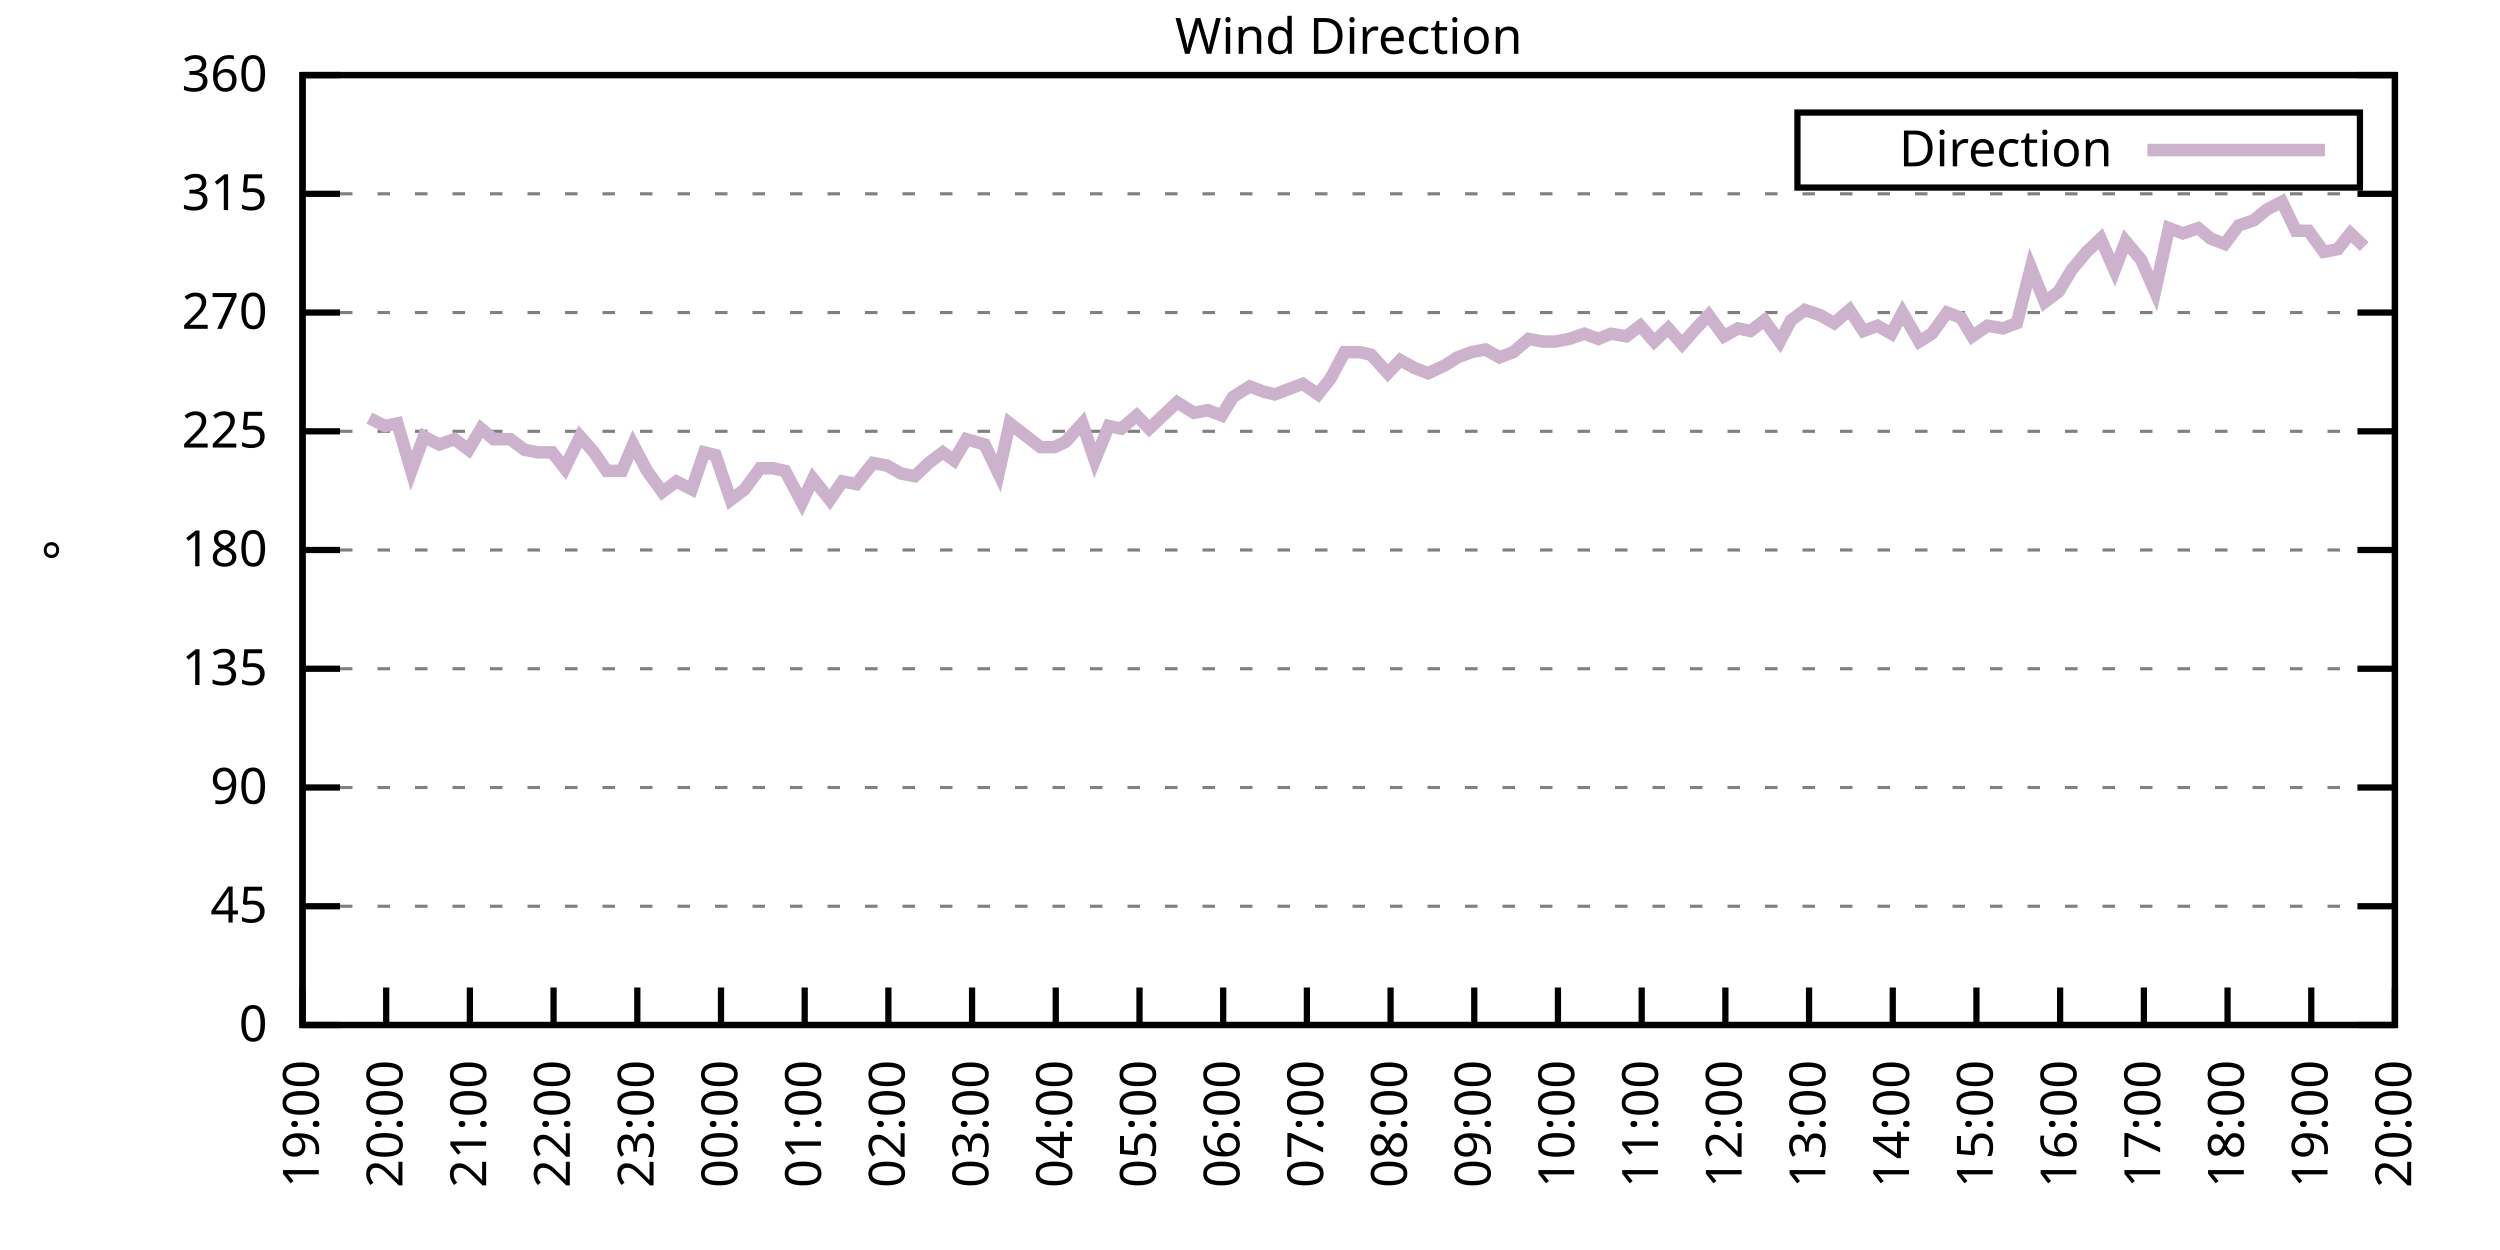
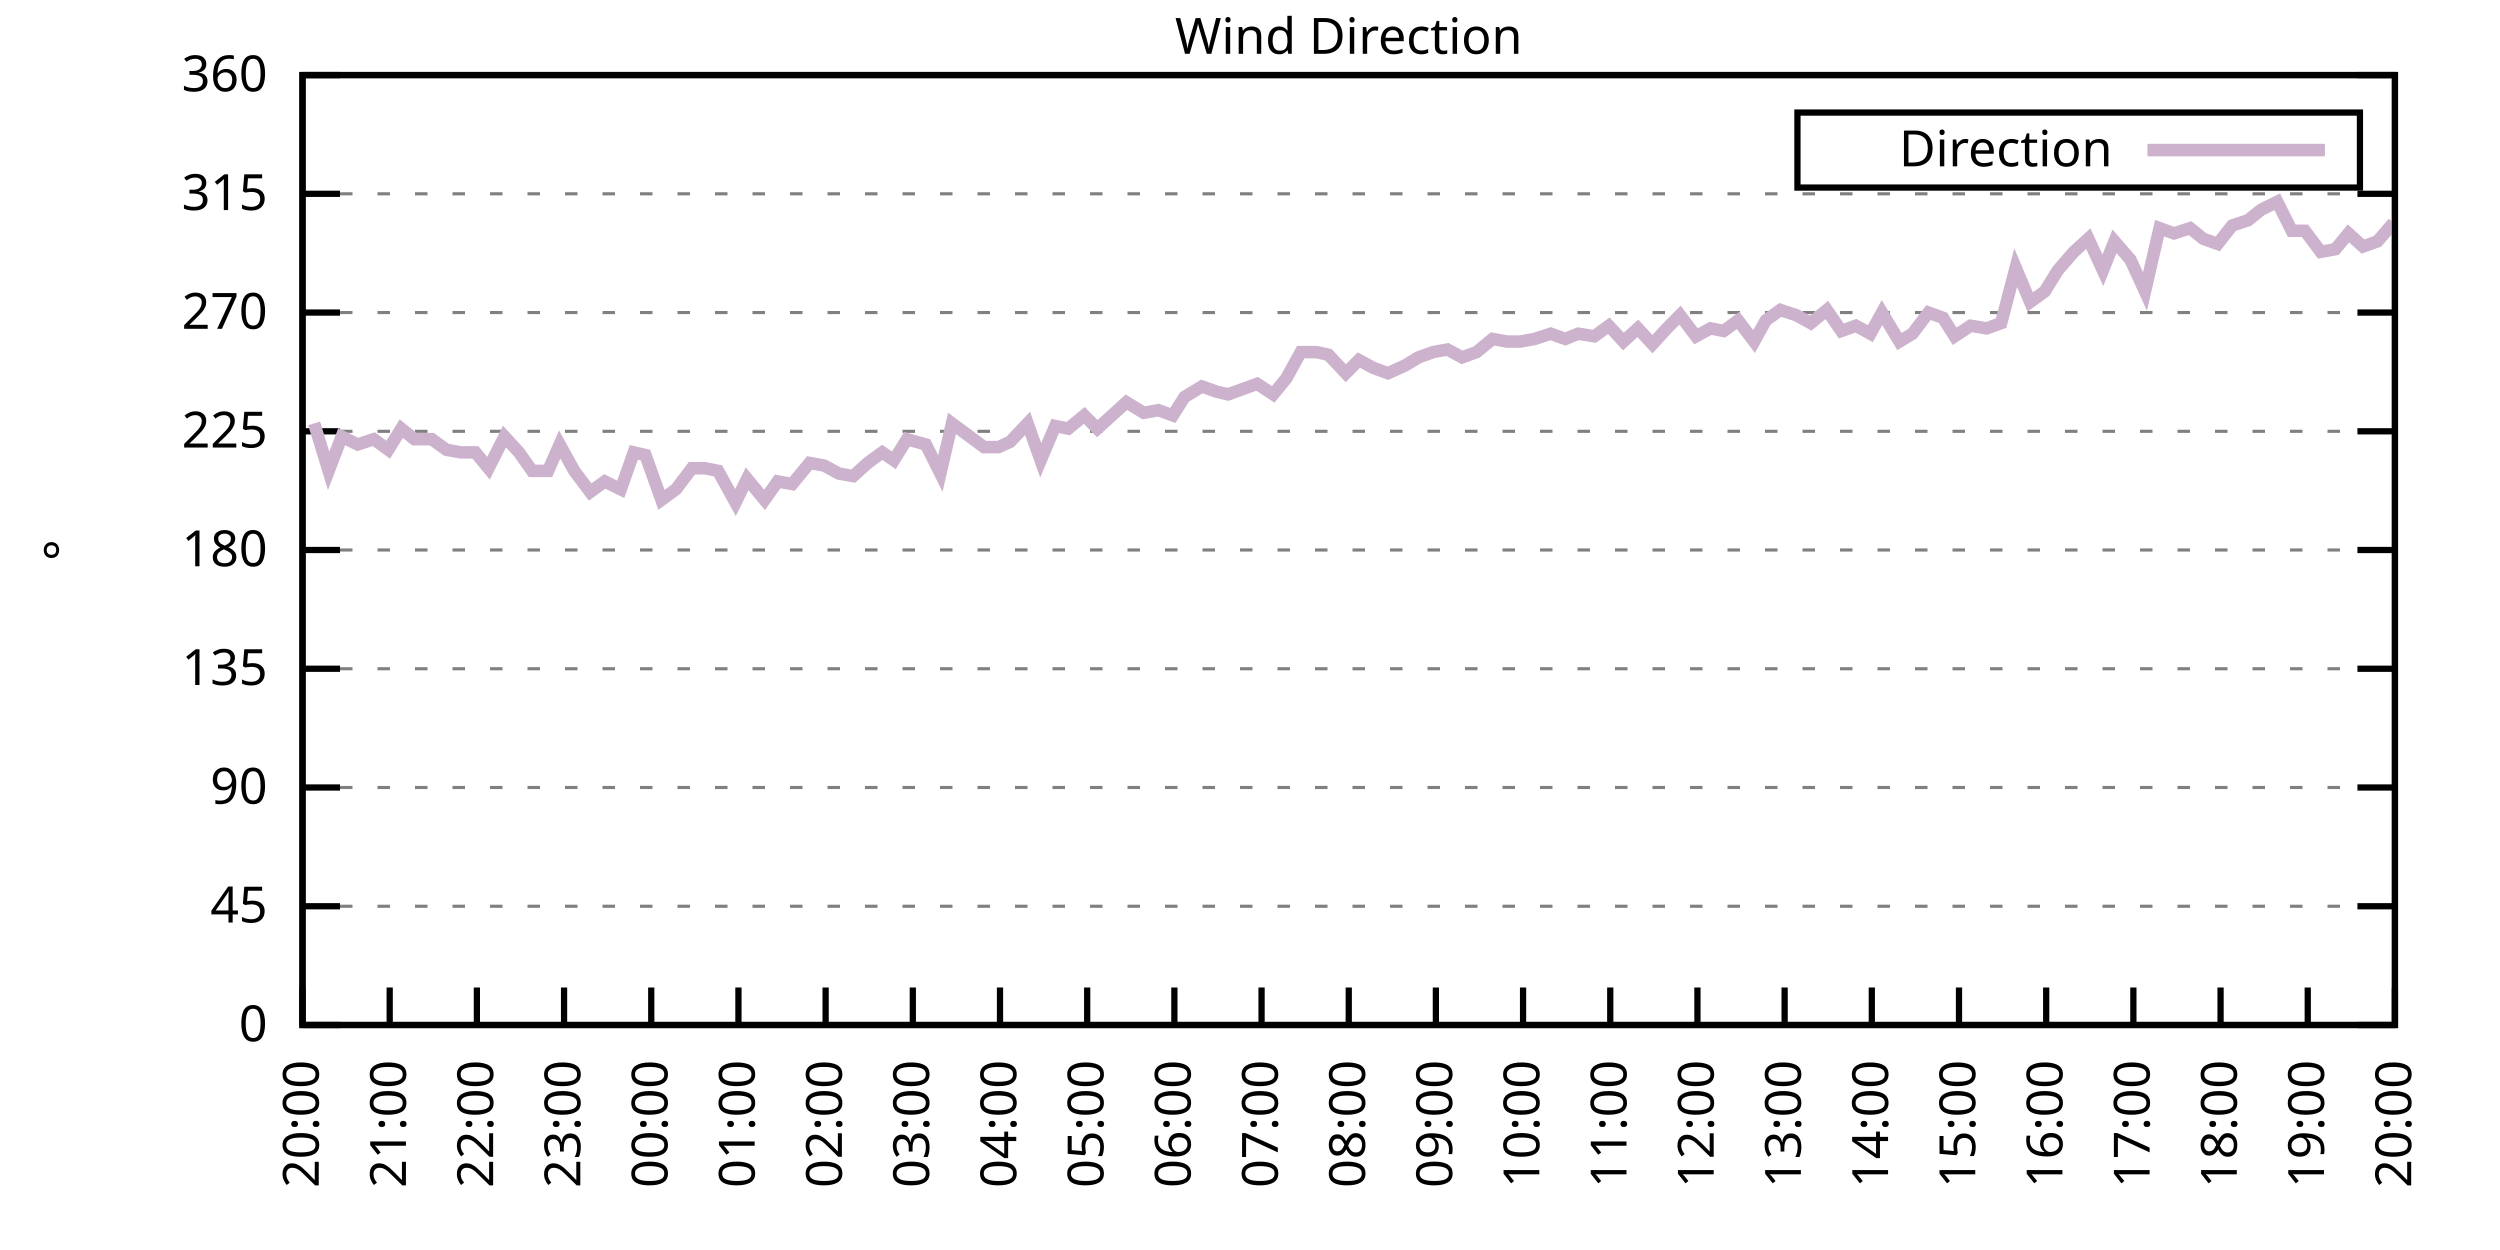
<svg xmlns="http://www.w3.org/2000/svg" xmlns:xlink="http://www.w3.org/1999/xlink" width="400" height="200" viewBox="0 0 400 200">
  <g id="gnuplot_canvas">
    <rect x="0" y="0" width="400" height="200" fill="none" />
    <defs>
      <circle id="gpDot" r="0.5" stroke-width="0.5" stroke="currentColor" />
      <path id="gpPt0" stroke-width="0.333" stroke="currentColor" d="M-1,0 h2 M0,-1 v2" />
      <path id="gpPt1" stroke-width="0.333" stroke="currentColor" d="M-1,-1 L1,1 M1,-1 L-1,1" />
      <path id="gpPt2" stroke-width="0.333" stroke="currentColor" d="M-1,0 L1,0 M0,-1 L0,1 M-1,-1 L1,1 M-1,1 L1,-1" />
      <rect id="gpPt3" stroke-width="0.333" stroke="currentColor" x="-1" y="-1" width="2" height="2" />
      <rect id="gpPt4" stroke-width="0.333" stroke="currentColor" fill="currentColor" x="-1" y="-1" width="2" height="2" />
      <circle id="gpPt5" stroke-width="0.333" stroke="currentColor" cx="0" cy="0" r="1" />
      <use xlink:href="#gpPt5" id="gpPt6" fill="currentColor" stroke="none" />
      <path id="gpPt7" stroke-width="0.333" stroke="currentColor" d="M0,-1.33 L-1.33,0.67 L1.33,0.67 z" />
      <use xlink:href="#gpPt7" id="gpPt8" fill="currentColor" stroke="none" />
      <use xlink:href="#gpPt7" id="gpPt9" stroke="currentColor" transform="rotate(180)" />
      <use xlink:href="#gpPt9" id="gpPt10" fill="currentColor" stroke="none" />
      <use xlink:href="#gpPt3" id="gpPt11" stroke="currentColor" transform="rotate(45)" />
      <use xlink:href="#gpPt11" id="gpPt12" fill="currentColor" stroke="none" />
      <path id="gpPt13" stroke-width="0.333" stroke="currentColor" d="M0,1.330 L1.265,0.411 L0.782,-1.067 L-0.782,-1.076 L-1.265,0.411 z" />
      <use xlink:href="#gpPt13" id="gpPt14" fill="currentColor" stroke="none" />
      <filter id="textbox" filterUnits="objectBoundingBox" x="0" y="0" height="1" width="1">
        <feFlood flood-color="white" flood-opacity="1" result="bgnd" />
        <feComposite in="SourceGraphic" in2="bgnd" operator="atop" />
      </filter>
      <filter id="greybox" filterUnits="objectBoundingBox" x="0" y="0" height="1" width="1">
        <feFlood flood-color="lightgrey" flood-opacity="1" result="grey" />
        <feComposite in="SourceGraphic" in2="grey" operator="atop" />
      </filter>
    </defs>
    <g fill="none" color="white" stroke="currentColor" stroke-width="1.00" stroke-linecap="butt" stroke-linejoin="miter">
</g>
    <g fill="none" color="black" stroke="currentColor" stroke-width="1.00" stroke-linecap="butt" stroke-linejoin="miter">
      <g stroke="none" shape-rendering="crispEdges">
        <polygon fill="rgb(255, 255, 255)" points="48.40,164.00 383.18,164.00 383.18,12.02 48.40,12.02 " />
      </g>
    </g>
    <g fill="none" color="black" stroke="currentColor" stroke-width="1.00" stroke-linecap="butt" stroke-linejoin="miter">
</g>
    <g fill="none" color="black" stroke="black" stroke-width="0.50" stroke-linecap="butt" stroke-linejoin="miter">
</g>
    <g fill="none" color="gray" stroke="currentColor" stroke-width="0.50" stroke-linecap="butt" stroke-linejoin="miter">
      <path stroke="gray" stroke-dasharray="2,4" class="gridline" d="M48.40,164.00 L383.19,164.00  " />
    </g>
    <g fill="none" color="gray" stroke="gray" stroke-width="1.00" stroke-linecap="butt" stroke-linejoin="miter">
</g>
    <g fill="none" color="black" stroke="currentColor" stroke-width="1.00" stroke-linecap="butt" stroke-linejoin="miter">
      <path stroke="black" d="M48.40,164.00 L54.40,164.00 M383.19,164.00 L377.19,164.00  " />
      <g transform="translate(42.80,166.60)" stroke="none" fill="black" font-family="Sans" font-size="8.00" text-anchor="end">
        <text>
          <tspan font-family="Sans"> 0</tspan>
        </text>
      </g>
    </g>
    <g fill="none" color="black" stroke="currentColor" stroke-width="1.00" stroke-linecap="butt" stroke-linejoin="miter">
</g>
    <g fill="none" color="black" stroke="black" stroke-width="0.50" stroke-linecap="butt" stroke-linejoin="miter">
</g>
    <g fill="none" color="gray" stroke="currentColor" stroke-width="0.50" stroke-linecap="butt" stroke-linejoin="miter">
      <path stroke="gray" stroke-dasharray="2,4" class="gridline" d="M48.40,145.00 L383.19,145.00  " />
    </g>
    <g fill="none" color="gray" stroke="gray" stroke-width="1.00" stroke-linecap="butt" stroke-linejoin="miter">
</g>
    <g fill="none" color="black" stroke="currentColor" stroke-width="1.00" stroke-linecap="butt" stroke-linejoin="miter">
      <path stroke="black" d="M48.40,145.00 L54.40,145.00 M383.19,145.00 L377.19,145.00  " />
      <g transform="translate(42.80,147.60)" stroke="none" fill="black" font-family="Sans" font-size="8.00" text-anchor="end">
        <text>
          <tspan font-family="Sans"> 45</tspan>
        </text>
      </g>
    </g>
    <g fill="none" color="black" stroke="currentColor" stroke-width="1.00" stroke-linecap="butt" stroke-linejoin="miter">
</g>
    <g fill="none" color="black" stroke="black" stroke-width="0.50" stroke-linecap="butt" stroke-linejoin="miter">
</g>
    <g fill="none" color="gray" stroke="currentColor" stroke-width="0.50" stroke-linecap="butt" stroke-linejoin="miter">
      <path stroke="gray" stroke-dasharray="2,4" class="gridline" d="M48.40,126.00 L383.19,126.00  " />
    </g>
    <g fill="none" color="gray" stroke="gray" stroke-width="1.00" stroke-linecap="butt" stroke-linejoin="miter">
</g>
    <g fill="none" color="black" stroke="currentColor" stroke-width="1.00" stroke-linecap="butt" stroke-linejoin="miter">
      <path stroke="black" d="M48.40,126.00 L54.40,126.00 M383.19,126.00 L377.19,126.00  " />
      <g transform="translate(42.80,128.60)" stroke="none" fill="black" font-family="Sans" font-size="8.00" text-anchor="end">
        <text>
          <tspan font-family="Sans"> 90</tspan>
        </text>
      </g>
    </g>
    <g fill="none" color="black" stroke="currentColor" stroke-width="1.00" stroke-linecap="butt" stroke-linejoin="miter">
</g>
    <g fill="none" color="black" stroke="black" stroke-width="0.50" stroke-linecap="butt" stroke-linejoin="miter">
</g>
    <g fill="none" color="gray" stroke="currentColor" stroke-width="0.50" stroke-linecap="butt" stroke-linejoin="miter">
      <path stroke="gray" stroke-dasharray="2,4" class="gridline" d="M48.40,107.00 L383.19,107.00  " />
    </g>
    <g fill="none" color="gray" stroke="gray" stroke-width="1.00" stroke-linecap="butt" stroke-linejoin="miter">
</g>
    <g fill="none" color="black" stroke="currentColor" stroke-width="1.00" stroke-linecap="butt" stroke-linejoin="miter">
      <path stroke="black" d="M48.40,107.00 L54.40,107.00 M383.19,107.00 L377.19,107.00  " />
      <g transform="translate(42.80,109.60)" stroke="none" fill="black" font-family="Sans" font-size="8.00" text-anchor="end">
        <text>
          <tspan font-family="Sans"> 135</tspan>
        </text>
      </g>
    </g>
    <g fill="none" color="black" stroke="currentColor" stroke-width="1.00" stroke-linecap="butt" stroke-linejoin="miter">
</g>
    <g fill="none" color="black" stroke="black" stroke-width="0.50" stroke-linecap="butt" stroke-linejoin="miter">
</g>
    <g fill="none" color="gray" stroke="currentColor" stroke-width="0.50" stroke-linecap="butt" stroke-linejoin="miter">
      <path stroke="gray" stroke-dasharray="2,4" class="gridline" d="M48.40,88.00 L383.19,88.00  " />
    </g>
    <g fill="none" color="gray" stroke="gray" stroke-width="1.00" stroke-linecap="butt" stroke-linejoin="miter">
</g>
    <g fill="none" color="black" stroke="currentColor" stroke-width="1.00" stroke-linecap="butt" stroke-linejoin="miter">
      <path stroke="black" d="M48.40,88.00 L54.40,88.00 M383.19,88.00 L377.19,88.00  " />
      <g transform="translate(42.80,90.60)" stroke="none" fill="black" font-family="Sans" font-size="8.00" text-anchor="end">
        <text>
          <tspan font-family="Sans"> 180</tspan>
        </text>
      </g>
    </g>
    <g fill="none" color="black" stroke="currentColor" stroke-width="1.00" stroke-linecap="butt" stroke-linejoin="miter">
</g>
    <g fill="none" color="black" stroke="black" stroke-width="0.50" stroke-linecap="butt" stroke-linejoin="miter">
</g>
    <g fill="none" color="gray" stroke="currentColor" stroke-width="0.50" stroke-linecap="butt" stroke-linejoin="miter">
      <path stroke="gray" stroke-dasharray="2,4" class="gridline" d="M48.40,69.01 L383.19,69.01  " />
    </g>
    <g fill="none" color="gray" stroke="gray" stroke-width="1.00" stroke-linecap="butt" stroke-linejoin="miter">
</g>
    <g fill="none" color="black" stroke="currentColor" stroke-width="1.00" stroke-linecap="butt" stroke-linejoin="miter">
      <path stroke="black" d="M48.40,69.01 L54.40,69.01 M383.19,69.01 L377.19,69.01  " />
      <g transform="translate(42.80,71.61)" stroke="none" fill="black" font-family="Sans" font-size="8.00" text-anchor="end">
        <text>
          <tspan font-family="Sans"> 225</tspan>
        </text>
      </g>
    </g>
    <g fill="none" color="black" stroke="currentColor" stroke-width="1.00" stroke-linecap="butt" stroke-linejoin="miter">
</g>
    <g fill="none" color="black" stroke="black" stroke-width="0.50" stroke-linecap="butt" stroke-linejoin="miter">
</g>
    <g fill="none" color="gray" stroke="currentColor" stroke-width="0.50" stroke-linecap="butt" stroke-linejoin="miter">
      <path stroke="gray" stroke-dasharray="2,4" class="gridline" d="M48.40,50.01 L383.19,50.01  " />
    </g>
    <g fill="none" color="gray" stroke="gray" stroke-width="1.00" stroke-linecap="butt" stroke-linejoin="miter">
</g>
    <g fill="none" color="black" stroke="currentColor" stroke-width="1.00" stroke-linecap="butt" stroke-linejoin="miter">
      <path stroke="black" d="M48.40,50.01 L54.40,50.01 M383.19,50.01 L377.19,50.01  " />
      <g transform="translate(42.80,52.61)" stroke="none" fill="black" font-family="Sans" font-size="8.00" text-anchor="end">
        <text>
          <tspan font-family="Sans"> 270</tspan>
        </text>
      </g>
    </g>
    <g fill="none" color="black" stroke="currentColor" stroke-width="1.00" stroke-linecap="butt" stroke-linejoin="miter">
</g>
    <g fill="none" color="black" stroke="black" stroke-width="0.50" stroke-linecap="butt" stroke-linejoin="miter">
</g>
    <g fill="none" color="gray" stroke="currentColor" stroke-width="0.50" stroke-linecap="butt" stroke-linejoin="miter">
      <path stroke="gray" stroke-dasharray="2,4" class="gridline" d="M48.40,31.01 L383.19,31.01  " />
    </g>
    <g fill="none" color="gray" stroke="gray" stroke-width="1.00" stroke-linecap="butt" stroke-linejoin="miter">
</g>
    <g fill="none" color="black" stroke="currentColor" stroke-width="1.00" stroke-linecap="butt" stroke-linejoin="miter">
      <path stroke="black" d="M48.40,31.01 L54.40,31.01 M383.19,31.01 L377.19,31.01  " />
      <g transform="translate(42.80,33.61)" stroke="none" fill="black" font-family="Sans" font-size="8.00" text-anchor="end">
        <text>
          <tspan font-family="Sans"> 315</tspan>
        </text>
      </g>
    </g>
    <g fill="none" color="black" stroke="currentColor" stroke-width="1.00" stroke-linecap="butt" stroke-linejoin="miter">
</g>
    <g fill="none" color="black" stroke="black" stroke-width="0.50" stroke-linecap="butt" stroke-linejoin="miter">
</g>
    <g fill="none" color="gray" stroke="currentColor" stroke-width="0.50" stroke-linecap="butt" stroke-linejoin="miter">
      <path stroke="gray" stroke-dasharray="2,4" class="gridline" d="M48.40,12.01 L383.19,12.01  " />
    </g>
    <g fill="none" color="gray" stroke="gray" stroke-width="1.00" stroke-linecap="butt" stroke-linejoin="miter">
</g>
    <g fill="none" color="black" stroke="currentColor" stroke-width="1.00" stroke-linecap="butt" stroke-linejoin="miter">
      <path stroke="black" d="M48.40,12.01 L54.40,12.01 M383.19,12.01 L377.19,12.01  " />
      <g transform="translate(42.80,14.61)" stroke="none" fill="black" font-family="Sans" font-size="8.00" text-anchor="end">
        <text>
          <tspan font-family="Sans"> 360</tspan>
        </text>
      </g>
    </g>
    <g fill="none" color="black" stroke="currentColor" stroke-width="1.00" stroke-linecap="butt" stroke-linejoin="miter">
      <path stroke="black" d="M48.40,164.00 L48.40,158.00  " />
      <g transform="translate(51.00,169.60) rotate(270.00)" stroke="none" fill="black" font-family="Sans" font-size="8.00" text-anchor="end">
        <text>
-           <tspan font-family="Sans">19:00</tspan>
-         </text>
-       </g>
-     </g>
-     <g fill="none" color="black" stroke="currentColor" stroke-width="1.00" stroke-linecap="butt" stroke-linejoin="miter">
-       <path stroke="black" d="M61.79,164.00 L61.79,158.00  " />
-       <g transform="translate(64.39,169.60) rotate(270.00)" stroke="none" fill="black" font-family="Sans" font-size="8.00" text-anchor="end">
-         <text>
          <tspan font-family="Sans">20:00</tspan>
        </text>
      </g>
    </g>
    <g fill="none" color="black" stroke="currentColor" stroke-width="1.00" stroke-linecap="butt" stroke-linejoin="miter">
-       <path stroke="black" d="M75.18,164.00 L75.18,158.00  " />
-       <g transform="translate(77.78,169.60) rotate(270.00)" stroke="none" fill="black" font-family="Sans" font-size="8.00" text-anchor="end">
+       <path stroke="black" d="M62.35,164.00 L62.35,158.00  " />
+       <g transform="translate(64.95,169.60) rotate(270.00)" stroke="none" fill="black" font-family="Sans" font-size="8.00" text-anchor="end">
        <text>
          <tspan font-family="Sans">21:00</tspan>
        </text>
      </g>
    </g>
    <g fill="none" color="black" stroke="currentColor" stroke-width="1.00" stroke-linecap="butt" stroke-linejoin="miter">
-       <path stroke="black" d="M88.57,164.00 L88.57,158.00  " />
-       <g transform="translate(91.17,169.60) rotate(270.00)" stroke="none" fill="black" font-family="Sans" font-size="8.00" text-anchor="end">
+       <path stroke="black" d="M76.30,164.00 L76.30,158.00  " />
+       <g transform="translate(78.90,169.60) rotate(270.00)" stroke="none" fill="black" font-family="Sans" font-size="8.00" text-anchor="end">
        <text>
          <tspan font-family="Sans">22:00</tspan>
        </text>
      </g>
    </g>
    <g fill="none" color="black" stroke="currentColor" stroke-width="1.00" stroke-linecap="butt" stroke-linejoin="miter">
-       <path stroke="black" d="M101.97,164.00 L101.97,158.00  " />
-       <g transform="translate(104.57,169.60) rotate(270.00)" stroke="none" fill="black" font-family="Sans" font-size="8.00" text-anchor="end">
+       <path stroke="black" d="M90.25,164.00 L90.25,158.00  " />
+       <g transform="translate(92.85,169.60) rotate(270.00)" stroke="none" fill="black" font-family="Sans" font-size="8.00" text-anchor="end">
        <text>
          <tspan font-family="Sans">23:00</tspan>
        </text>
      </g>
    </g>
    <g fill="none" color="black" stroke="currentColor" stroke-width="1.00" stroke-linecap="butt" stroke-linejoin="miter">
-       <path stroke="black" d="M115.36,164.00 L115.36,158.00  " />
-       <g transform="translate(117.96,169.60) rotate(270.00)" stroke="none" fill="black" font-family="Sans" font-size="8.00" text-anchor="end">
+       <path stroke="black" d="M104.20,164.00 L104.20,158.00  " />
+       <g transform="translate(106.80,169.60) rotate(270.00)" stroke="none" fill="black" font-family="Sans" font-size="8.00" text-anchor="end">
        <text>
          <tspan font-family="Sans">00:00</tspan>
        </text>
      </g>
    </g>
    <g fill="none" color="black" stroke="currentColor" stroke-width="1.00" stroke-linecap="butt" stroke-linejoin="miter">
-       <path stroke="black" d="M128.75,164.00 L128.75,158.00  " />
-       <g transform="translate(131.35,169.60) rotate(270.00)" stroke="none" fill="black" font-family="Sans" font-size="8.00" text-anchor="end">
+       <path stroke="black" d="M118.15,164.00 L118.15,158.00  " />
+       <g transform="translate(120.75,169.60) rotate(270.00)" stroke="none" fill="black" font-family="Sans" font-size="8.00" text-anchor="end">
        <text>
          <tspan font-family="Sans">01:00</tspan>
        </text>
      </g>
    </g>
    <g fill="none" color="black" stroke="currentColor" stroke-width="1.00" stroke-linecap="butt" stroke-linejoin="miter">
-       <path stroke="black" d="M142.14,164.00 L142.14,158.00  " />
-       <g transform="translate(144.74,169.60) rotate(270.00)" stroke="none" fill="black" font-family="Sans" font-size="8.00" text-anchor="end">
+       <path stroke="black" d="M132.10,164.00 L132.10,158.00  " />
+       <g transform="translate(134.70,169.60) rotate(270.00)" stroke="none" fill="black" font-family="Sans" font-size="8.00" text-anchor="end">
        <text>
          <tspan font-family="Sans">02:00</tspan>
        </text>
      </g>
    </g>
    <g fill="none" color="black" stroke="currentColor" stroke-width="1.00" stroke-linecap="butt" stroke-linejoin="miter">
-       <path stroke="black" d="M155.53,164.00 L155.53,158.00  " />
-       <g transform="translate(158.13,169.60) rotate(270.00)" stroke="none" fill="black" font-family="Sans" font-size="8.00" text-anchor="end">
+       <path stroke="black" d="M146.05,164.00 L146.05,158.00  " />
+       <g transform="translate(148.65,169.60) rotate(270.00)" stroke="none" fill="black" font-family="Sans" font-size="8.00" text-anchor="end">
        <text>
          <tspan font-family="Sans">03:00</tspan>
        </text>
      </g>
    </g>
    <g fill="none" color="black" stroke="currentColor" stroke-width="1.00" stroke-linecap="butt" stroke-linejoin="miter">
-       <path stroke="black" d="M168.92,164.00 L168.92,158.00  " />
-       <g transform="translate(171.52,169.60) rotate(270.00)" stroke="none" fill="black" font-family="Sans" font-size="8.00" text-anchor="end">
+       <path stroke="black" d="M160.00,164.00 L160.00,158.00  " />
+       <g transform="translate(162.60,169.60) rotate(270.00)" stroke="none" fill="black" font-family="Sans" font-size="8.00" text-anchor="end">
        <text>
          <tspan font-family="Sans">04:00</tspan>
        </text>
      </g>
    </g>
    <g fill="none" color="black" stroke="currentColor" stroke-width="1.00" stroke-linecap="butt" stroke-linejoin="miter">
-       <path stroke="black" d="M182.32,164.00 L182.32,158.00  " />
-       <g transform="translate(184.92,169.60) rotate(270.00)" stroke="none" fill="black" font-family="Sans" font-size="8.00" text-anchor="end">
+       <path stroke="black" d="M173.95,164.00 L173.95,158.00  " />
+       <g transform="translate(176.55,169.60) rotate(270.00)" stroke="none" fill="black" font-family="Sans" font-size="8.00" text-anchor="end">
        <text>
          <tspan font-family="Sans">05:00</tspan>
        </text>
      </g>
    </g>
    <g fill="none" color="black" stroke="currentColor" stroke-width="1.00" stroke-linecap="butt" stroke-linejoin="miter">
-       <path stroke="black" d="M195.71,164.00 L195.71,158.00  " />
-       <g transform="translate(198.31,169.60) rotate(270.00)" stroke="none" fill="black" font-family="Sans" font-size="8.00" text-anchor="end">
+       <path stroke="black" d="M187.90,164.00 L187.90,158.00  " />
+       <g transform="translate(190.50,169.60) rotate(270.00)" stroke="none" fill="black" font-family="Sans" font-size="8.00" text-anchor="end">
        <text>
          <tspan font-family="Sans">06:00</tspan>
        </text>
      </g>
    </g>
    <g fill="none" color="black" stroke="currentColor" stroke-width="1.00" stroke-linecap="butt" stroke-linejoin="miter">
-       <path stroke="black" d="M209.10,164.00 L209.10,158.00  " />
-       <g transform="translate(211.70,169.60) rotate(270.00)" stroke="none" fill="black" font-family="Sans" font-size="8.00" text-anchor="end">
+       <path stroke="black" d="M201.85,164.00 L201.85,158.00  " />
+       <g transform="translate(204.45,169.60) rotate(270.00)" stroke="none" fill="black" font-family="Sans" font-size="8.00" text-anchor="end">
        <text>
          <tspan font-family="Sans">07:00</tspan>
        </text>
      </g>
    </g>
    <g fill="none" color="black" stroke="currentColor" stroke-width="1.00" stroke-linecap="butt" stroke-linejoin="miter">
-       <path stroke="black" d="M222.49,164.00 L222.49,158.00  " />
-       <g transform="translate(225.09,169.60) rotate(270.00)" stroke="none" fill="black" font-family="Sans" font-size="8.00" text-anchor="end">
+       <path stroke="black" d="M215.80,164.00 L215.80,158.00  " />
+       <g transform="translate(218.40,169.60) rotate(270.00)" stroke="none" fill="black" font-family="Sans" font-size="8.00" text-anchor="end">
        <text>
          <tspan font-family="Sans">08:00</tspan>
        </text>
      </g>
    </g>
    <g fill="none" color="black" stroke="currentColor" stroke-width="1.00" stroke-linecap="butt" stroke-linejoin="miter">
-       <path stroke="black" d="M235.88,164.00 L235.88,158.00  " />
-       <g transform="translate(238.48,169.60) rotate(270.00)" stroke="none" fill="black" font-family="Sans" font-size="8.00" text-anchor="end">
+       <path stroke="black" d="M229.74,164.00 L229.74,158.00  " />
+       <g transform="translate(232.34,169.60) rotate(270.00)" stroke="none" fill="black" font-family="Sans" font-size="8.00" text-anchor="end">
        <text>
          <tspan font-family="Sans">09:00</tspan>
        </text>
      </g>
    </g>
    <g fill="none" color="black" stroke="currentColor" stroke-width="1.00" stroke-linecap="butt" stroke-linejoin="miter">
-       <path stroke="black" d="M249.27,164.00 L249.27,158.00  " />
-       <g transform="translate(251.87,169.60) rotate(270.00)" stroke="none" fill="black" font-family="Sans" font-size="8.00" text-anchor="end">
+       <path stroke="black" d="M243.69,164.00 L243.69,158.00  " />
+       <g transform="translate(246.29,169.60) rotate(270.00)" stroke="none" fill="black" font-family="Sans" font-size="8.00" text-anchor="end">
        <text>
          <tspan font-family="Sans">10:00</tspan>
        </text>
      </g>
    </g>
    <g fill="none" color="black" stroke="currentColor" stroke-width="1.00" stroke-linecap="butt" stroke-linejoin="miter">
-       <path stroke="black" d="M262.67,164.00 L262.67,158.00  " />
-       <g transform="translate(265.27,169.60) rotate(270.00)" stroke="none" fill="black" font-family="Sans" font-size="8.00" text-anchor="end">
+       <path stroke="black" d="M257.64,164.00 L257.64,158.00  " />
+       <g transform="translate(260.24,169.60) rotate(270.00)" stroke="none" fill="black" font-family="Sans" font-size="8.00" text-anchor="end">
        <text>
          <tspan font-family="Sans">11:00</tspan>
        </text>
      </g>
    </g>
    <g fill="none" color="black" stroke="currentColor" stroke-width="1.00" stroke-linecap="butt" stroke-linejoin="miter">
-       <path stroke="black" d="M276.06,164.00 L276.06,158.00  " />
-       <g transform="translate(278.66,169.60) rotate(270.00)" stroke="none" fill="black" font-family="Sans" font-size="8.00" text-anchor="end">
+       <path stroke="black" d="M271.59,164.00 L271.59,158.00  " />
+       <g transform="translate(274.19,169.60) rotate(270.00)" stroke="none" fill="black" font-family="Sans" font-size="8.00" text-anchor="end">
        <text>
          <tspan font-family="Sans">12:00</tspan>
        </text>
      </g>
    </g>
    <g fill="none" color="black" stroke="currentColor" stroke-width="1.00" stroke-linecap="butt" stroke-linejoin="miter">
-       <path stroke="black" d="M289.45,164.00 L289.45,158.00  " />
-       <g transform="translate(292.05,169.60) rotate(270.00)" stroke="none" fill="black" font-family="Sans" font-size="8.00" text-anchor="end">
+       <path stroke="black" d="M285.54,164.00 L285.54,158.00  " />
+       <g transform="translate(288.14,169.60) rotate(270.00)" stroke="none" fill="black" font-family="Sans" font-size="8.00" text-anchor="end">
        <text>
          <tspan font-family="Sans">13:00</tspan>
        </text>
      </g>
    </g>
    <g fill="none" color="black" stroke="currentColor" stroke-width="1.00" stroke-linecap="butt" stroke-linejoin="miter">
-       <path stroke="black" d="M302.84,164.00 L302.84,158.00  " />
-       <g transform="translate(305.44,169.60) rotate(270.00)" stroke="none" fill="black" font-family="Sans" font-size="8.00" text-anchor="end">
+       <path stroke="black" d="M299.49,164.00 L299.49,158.00  " />
+       <g transform="translate(302.09,169.60) rotate(270.00)" stroke="none" fill="black" font-family="Sans" font-size="8.00" text-anchor="end">
        <text>
          <tspan font-family="Sans">14:00</tspan>
        </text>
      </g>
    </g>
    <g fill="none" color="black" stroke="currentColor" stroke-width="1.00" stroke-linecap="butt" stroke-linejoin="miter">
-       <path stroke="black" d="M316.23,164.00 L316.23,158.00  " />
-       <g transform="translate(318.83,169.60) rotate(270.00)" stroke="none" fill="black" font-family="Sans" font-size="8.00" text-anchor="end">
+       <path stroke="black" d="M313.44,164.00 L313.44,158.00  " />
+       <g transform="translate(316.04,169.60) rotate(270.00)" stroke="none" fill="black" font-family="Sans" font-size="8.00" text-anchor="end">
        <text>
          <tspan font-family="Sans">15:00</tspan>
        </text>
      </g>
    </g>
    <g fill="none" color="black" stroke="currentColor" stroke-width="1.00" stroke-linecap="butt" stroke-linejoin="miter">
-       <path stroke="black" d="M329.62,164.00 L329.62,158.00  " />
-       <g transform="translate(332.22,169.60) rotate(270.00)" stroke="none" fill="black" font-family="Sans" font-size="8.00" text-anchor="end">
+       <path stroke="black" d="M327.39,164.00 L327.39,158.00  " />
+       <g transform="translate(329.99,169.60) rotate(270.00)" stroke="none" fill="black" font-family="Sans" font-size="8.00" text-anchor="end">
        <text>
          <tspan font-family="Sans">16:00</tspan>
        </text>
      </g>
    </g>
    <g fill="none" color="black" stroke="currentColor" stroke-width="1.00" stroke-linecap="butt" stroke-linejoin="miter">
-       <path stroke="black" d="M343.02,164.00 L343.02,158.00  " />
-       <g transform="translate(345.62,169.60) rotate(270.00)" stroke="none" fill="black" font-family="Sans" font-size="8.00" text-anchor="end">
+       <path stroke="black" d="M341.34,164.00 L341.34,158.00  " />
+       <g transform="translate(343.94,169.60) rotate(270.00)" stroke="none" fill="black" font-family="Sans" font-size="8.00" text-anchor="end">
        <text>
          <tspan font-family="Sans">17:00</tspan>
        </text>
      </g>
    </g>
    <g fill="none" color="black" stroke="currentColor" stroke-width="1.00" stroke-linecap="butt" stroke-linejoin="miter">
-       <path stroke="black" d="M356.41,164.00 L356.41,158.00  " />
-       <g transform="translate(359.01,169.60) rotate(270.00)" stroke="none" fill="black" font-family="Sans" font-size="8.00" text-anchor="end">
+       <path stroke="black" d="M355.29,164.00 L355.29,158.00  " />
+       <g transform="translate(357.89,169.60) rotate(270.00)" stroke="none" fill="black" font-family="Sans" font-size="8.00" text-anchor="end">
        <text>
          <tspan font-family="Sans">18:00</tspan>
        </text>
      </g>
    </g>
    <g fill="none" color="black" stroke="currentColor" stroke-width="1.00" stroke-linecap="butt" stroke-linejoin="miter">
-       <path stroke="black" d="M369.80,164.00 L369.80,158.00  " />
-       <g transform="translate(372.40,169.60) rotate(270.00)" stroke="none" fill="black" font-family="Sans" font-size="8.00" text-anchor="end">
+       <path stroke="black" d="M369.24,164.00 L369.24,158.00  " />
+       <g transform="translate(371.84,169.60) rotate(270.00)" stroke="none" fill="black" font-family="Sans" font-size="8.00" text-anchor="end">
        <text>
          <tspan font-family="Sans">19:00</tspan>
        </text>
      </g>
    </g>
    <g fill="none" color="black" stroke="currentColor" stroke-width="1.00" stroke-linecap="butt" stroke-linejoin="miter">
      <path stroke="black" d="M383.19,164.00 L383.19,158.00  " />
      <g transform="translate(385.79,169.60) rotate(270.00)" stroke="none" fill="black" font-family="Sans" font-size="8.00" text-anchor="end">
        <text>
          <tspan font-family="Sans">20:00</tspan>
        </text>
      </g>
    </g>
    <g fill="none" color="black" stroke="currentColor" stroke-width="1.00" stroke-linecap="butt" stroke-linejoin="miter">
</g>
    <g fill="none" color="black" stroke="currentColor" stroke-width="1.00" stroke-linecap="butt" stroke-linejoin="miter">
      <path stroke="black" d="M48.40,12.01 L48.40,164.00 L383.19,164.00 L383.19,12.01 L48.40,12.01 Z  " />
    </g>
    <g fill="none" color="black" stroke="currentColor" stroke-width="1.00" stroke-linecap="butt" stroke-linejoin="miter">
</g>
    <g fill="none" color="black" stroke="currentColor" stroke-width="1.00" stroke-linecap="butt" stroke-linejoin="miter">
      <path stroke="black" d="M287.59,30.01 L287.59,18.01 L377.59,18.01 L377.59,30.01 L287.59,30.01 Z  " />
    </g>
    <g id="Wind_direction_plot_1">
      <g fill="none" color="white" stroke="black" stroke-width="2.00" stroke-linecap="butt" stroke-linejoin="miter">
</g>
      <g fill="none" color="black" stroke="currentColor" stroke-width="2.00" stroke-linecap="butt" stroke-linejoin="miter">
        <g transform="translate(337.99,26.61)" stroke="none" fill="black" font-family="Sans" font-size="8.00" text-anchor="end">
          <text>
            <tspan font-family="Sans">Direction</tspan>
          </text>
        </g>
      </g>
      <g fill="none" color="black" stroke="currentColor" stroke-width="2.00" stroke-linecap="butt" stroke-linejoin="miter">
-         <path stroke="rgb(204, 178, 204)" d="M343.59,24.01 L371.99,24.01 M59.11,66.90 L61.57,68.16 L63.58,67.74 L65.81,75.34 L67.82,69.85 L70.27,71.12   L72.73,70.27 L74.96,71.96 L76.97,68.58 L78.98,70.27 L81.66,70.27 L83.89,71.96 L86.12,72.38 L88.35,72.38   L90.36,74.92 L92.82,69.85 L95.05,72.38 L97.06,75.34 L99.51,75.34 L101.30,71.12 L103.53,75.34 L105.98,78.72   L108.22,77.03 L110.67,78.29 L112.68,72.38 L114.47,72.81 L116.92,79.98 L119.15,78.29 L121.61,74.92 L123.62,74.92   L125.62,75.34 L128.30,80.41 L130.09,76.61 L132.77,79.98 L134.78,77.03 L137.01,77.45 L139.69,74.07 L141.92,74.49   L144.15,75.76 L146.38,76.18 L148.61,74.07 L150.85,72.38 L152.63,73.65 L154.64,70.27 L157.54,71.12 L159.77,75.76   L161.56,67.74 L166.47,71.54 L168.70,71.54 L170.49,70.70 L173.17,67.74 L175.17,73.65 L177.41,68.16 L179.41,68.58   L181.87,66.47 L183.88,68.58 L186.11,66.47 L188.34,64.36 L191.02,66.05 L193.25,65.63 L195.48,66.47 L197.27,63.52   L199.95,61.83 L202.18,62.67 L203.97,63.10 L206.20,62.25 L208.43,61.41 L210.88,63.10 L212.89,60.56 L215.13,56.34   L217.58,56.34 L219.37,56.76 L222.04,59.72 L224.05,57.61 L226.29,58.87 L228.52,59.72 L231.20,58.45 L233.20,57.18   L235.44,56.34 L237.67,55.92 L239.90,57.18 L242.13,56.34 L244.59,54.23 L246.82,54.65 L248.83,54.65 L251.06,54.23   L253.51,53.39 L255.75,54.23 L257.76,53.39 L260.21,53.81 L262.44,52.12 L264.67,54.65 L266.91,52.54 L269.14,55.07   L271.37,52.54 L273.38,50.43 L275.83,53.81 L278.07,52.54 L280.07,52.96 L282.31,51.27 L284.76,54.65 L286.55,51.27   L288.78,49.59 L291.23,50.43 L293.47,51.70 L295.92,49.59 L298.15,52.96 L300.39,52.12 L302.62,53.39 L304.40,50.01   L307.08,54.65 L309.09,53.39 L311.54,50.01 L313.78,50.85 L315.56,53.81 L318.02,52.12 L320.47,52.54 L322.70,51.70   L324.94,42.83 L327.17,48.32 L329.40,46.63 L331.41,43.25 L333.86,40.30 L336.10,38.19 L338.33,43.25 L340.11,38.61   L342.57,41.56 L344.80,46.63 L347.03,36.50 L349.26,37.34 L351.72,36.50 L353.73,38.19 L355.96,39.03 L358.19,36.08   L360.65,35.23 L362.66,33.54 L365.11,32.28 L367.34,36.92 L369.35,36.92 L371.81,40.30 L374.04,39.87 L376.05,37.34   L378.28,39.45  " />
+         <path stroke="rgb(204, 178, 204)" d="M343.59,24.01 L371.99,24.01 M50.26,67.74 L52.58,75.34 L54.68,69.85 L57.23,71.12 L59.79,70.27 L62.12,71.96   L64.21,68.58 L66.30,70.27 L69.09,70.27 L71.42,71.96 L73.74,72.38 L76.07,72.38 L78.16,74.92 L80.72,69.85   L83.04,72.38 L85.13,75.34 L87.69,75.34 L89.55,71.12 L91.88,75.34 L94.43,78.72 L96.76,77.03 L99.32,78.29   L101.41,72.38 L103.27,72.81 L105.83,79.98 L108.15,78.29 L110.71,74.92 L112.80,74.92 L114.89,75.34 L117.68,80.41   L119.54,76.61 L122.33,79.98 L124.43,77.03 L126.75,77.45 L129.54,74.07 L131.87,74.49 L134.19,75.76 L136.51,76.18   L138.84,74.07 L141.16,72.38 L143.02,73.65 L145.12,70.27 L148.14,71.12 L150.46,75.76 L152.32,67.74 L157.44,71.54   L159.76,71.54 L161.62,70.70 L164.41,67.74 L166.51,73.65 L168.83,68.16 L170.92,68.58 L173.48,66.47 L175.57,68.58   L177.90,66.47 L180.22,64.36 L183.01,66.05 L185.34,65.63 L187.66,66.47 L189.52,63.52 L192.31,61.83 L194.64,62.67   L196.50,63.10 L198.82,62.25 L201.15,61.41 L203.71,63.10 L205.80,60.56 L208.12,56.34 L210.68,56.34 L212.54,56.76   L215.33,59.72 L217.42,57.61 L219.75,58.87 L222.07,59.72 L224.86,58.45 L226.95,57.18 L229.28,56.34 L231.60,55.92   L233.93,57.18 L236.25,56.34 L238.81,54.23 L241.14,54.65 L243.23,54.65 L245.55,54.23 L248.11,53.39 L250.44,54.23   L252.53,53.39 L255.09,53.81 L257.41,52.12 L259.74,54.65 L262.06,52.54 L264.39,55.07 L266.71,52.54 L268.80,50.43   L271.36,53.81 L273.69,52.54 L275.78,52.96 L278.10,51.27 L280.66,54.65 L282.52,51.27 L284.85,49.59 L287.40,50.43   L289.73,51.70 L292.29,49.59 L294.61,52.96 L296.94,52.12 L299.26,53.39 L301.12,50.01 L303.91,54.65 L306.00,53.39   L308.56,50.01 L310.88,50.85 L312.74,53.81 L315.30,52.12 L317.86,52.54 L320.18,51.70 L322.51,42.83 L324.83,48.32   L327.16,46.63 L329.25,43.25 L331.81,40.30 L334.13,38.19 L336.46,43.25 L338.32,38.61 L340.88,41.56 L343.20,46.63   L345.53,36.50 L347.85,37.34 L350.41,36.50 L352.50,38.19 L354.83,39.03 L357.15,36.08 L359.71,35.23 L361.80,33.54   L364.36,32.28 L366.68,36.92 L368.78,36.92 L371.33,40.30 L373.66,39.87 L375.75,37.34 L378.08,39.45 L380.40,38.61   L382.96,35.65  " />
      </g>
    </g>
    <g fill="none" color="black" stroke="currentColor" stroke-width="2.00" stroke-linecap="butt" stroke-linejoin="miter">
</g>
    <g fill="none" color="black" stroke="black" stroke-width="1.00" stroke-linecap="butt" stroke-linejoin="miter">
</g>
    <g fill="none" color="black" stroke="currentColor" stroke-width="1.00" stroke-linecap="butt" stroke-linejoin="miter">
      <path stroke="black" d="M48.40,12.01 L48.40,164.00 L383.19,164.00 L383.19,12.01 L48.40,12.01 Z  " />
      <g transform="translate(12.80,88.01) rotate(270.00)" stroke="none" fill="black" font-family="Sans" font-size="8.00" text-anchor="middle">
        <text>
          <tspan font-family="Sans">°</tspan>
        </text>
      </g>
    </g>
    <g fill="none" color="black" stroke="currentColor" stroke-width="1.00" stroke-linecap="butt" stroke-linejoin="miter">
</g>
    <g fill="none" color="black" stroke="currentColor" stroke-width="1.00" stroke-linecap="butt" stroke-linejoin="miter">
      <g transform="translate(215.79,8.61)" stroke="none" fill="black" font-family="Sans" font-size="8.00" text-anchor="middle">
        <text>
          <tspan font-family="Sans">Wind Direction</tspan>
        </text>
      </g>
    </g>
    <g fill="none" color="black" stroke="currentColor" stroke-width="1.00" stroke-linecap="butt" stroke-linejoin="miter">
</g>
  </g>
</svg>
